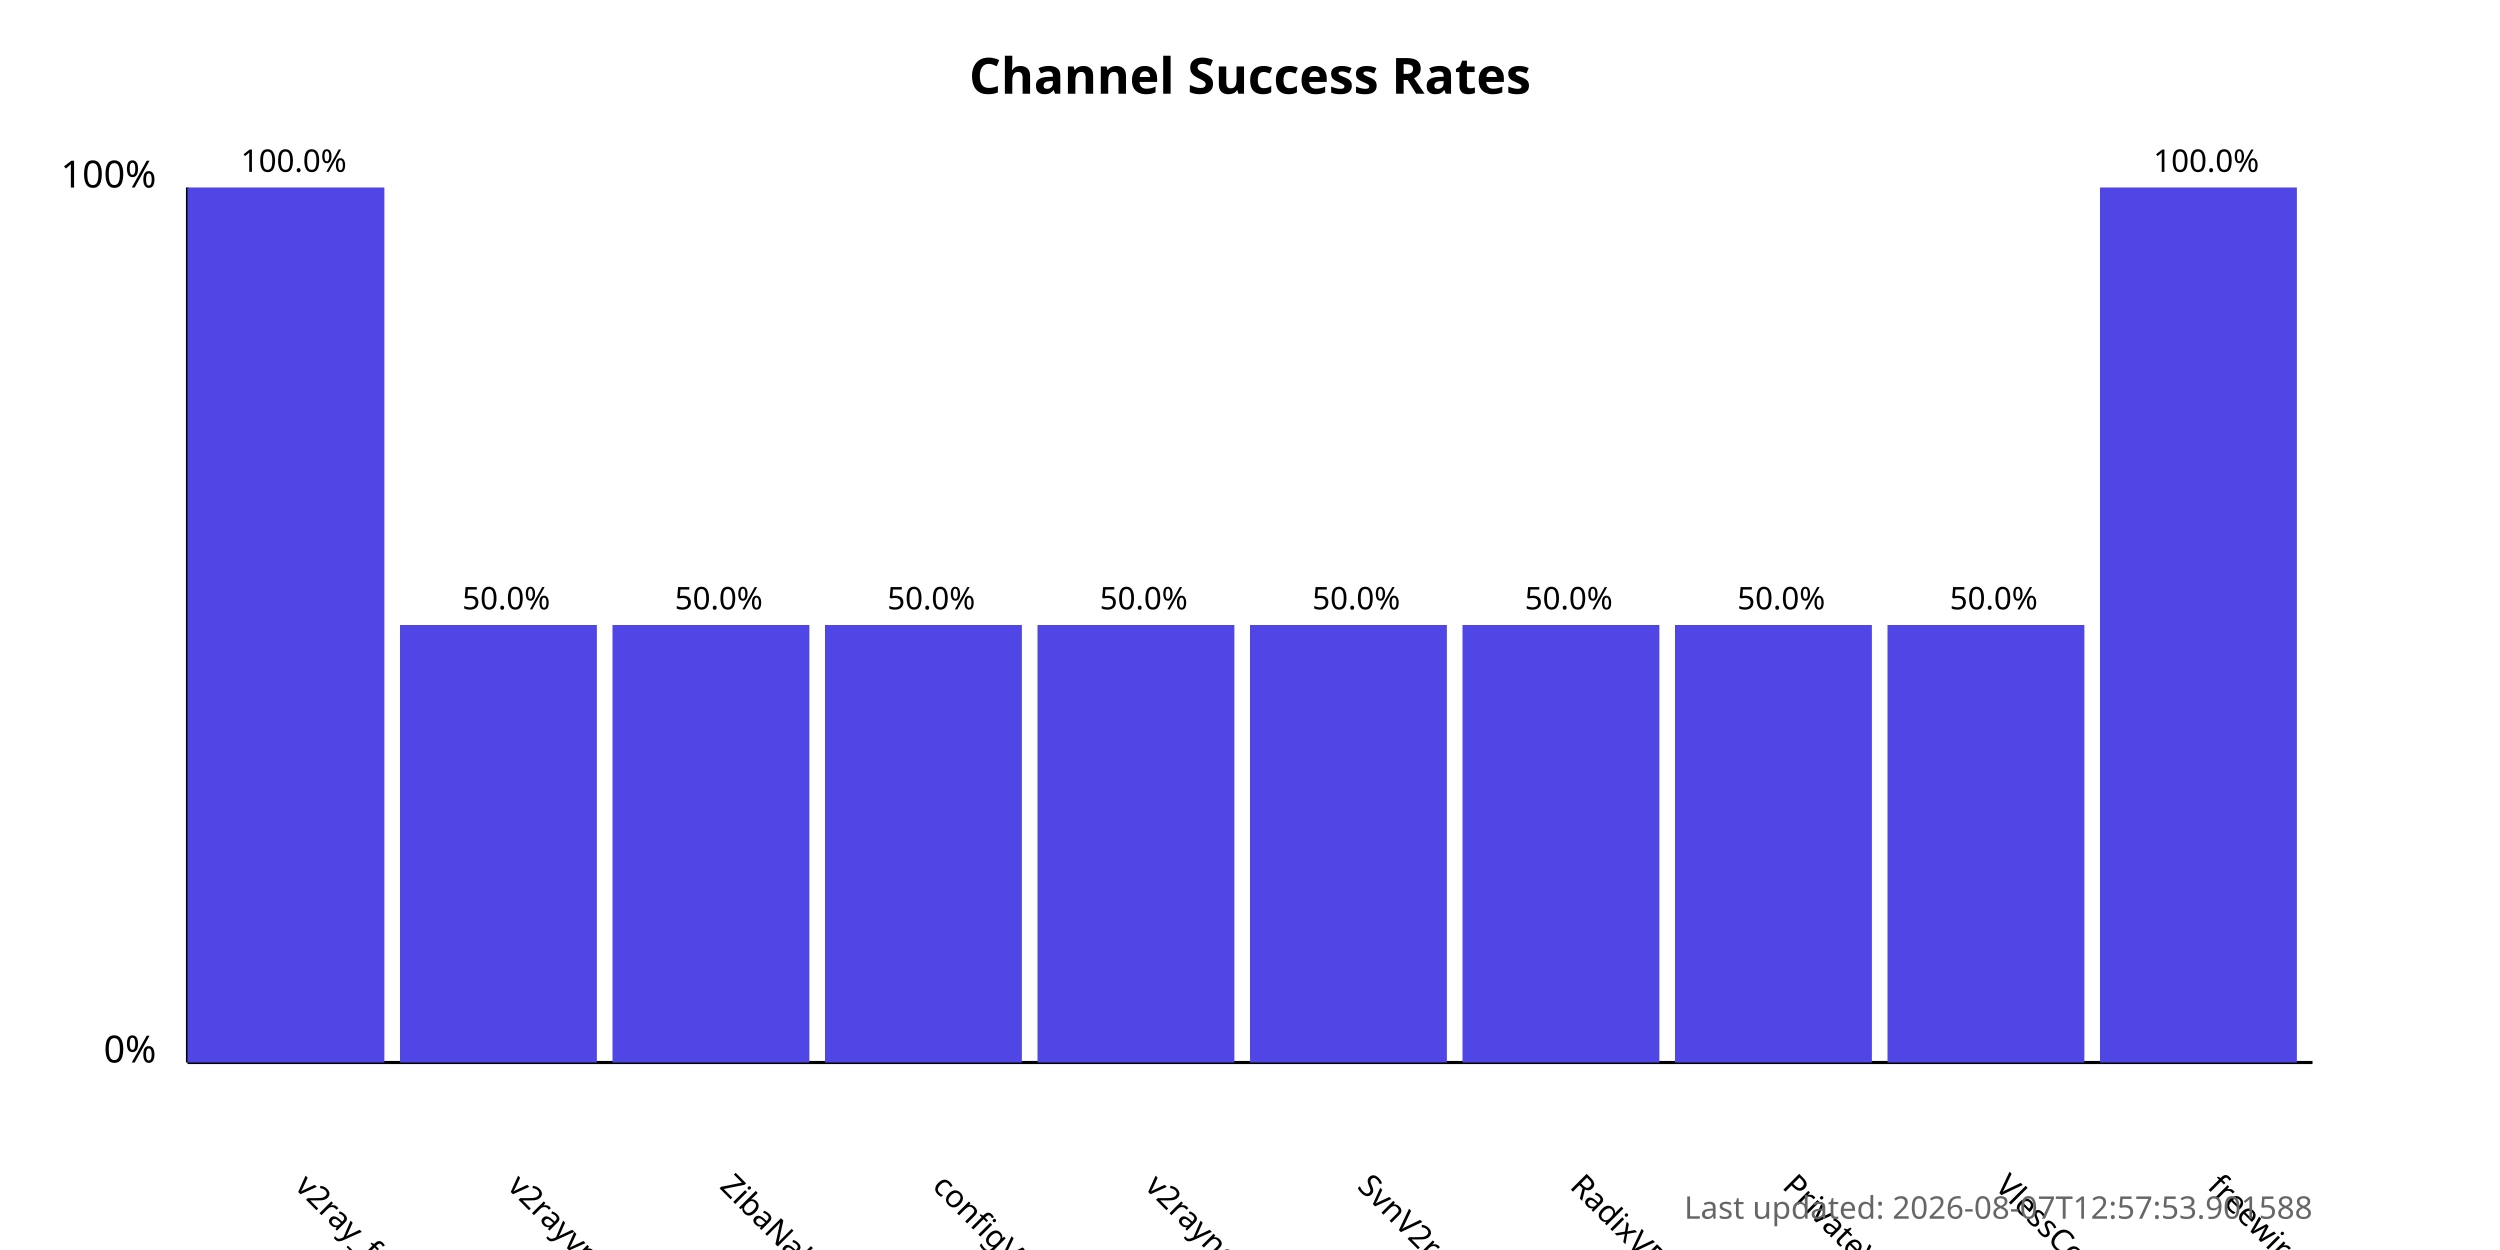
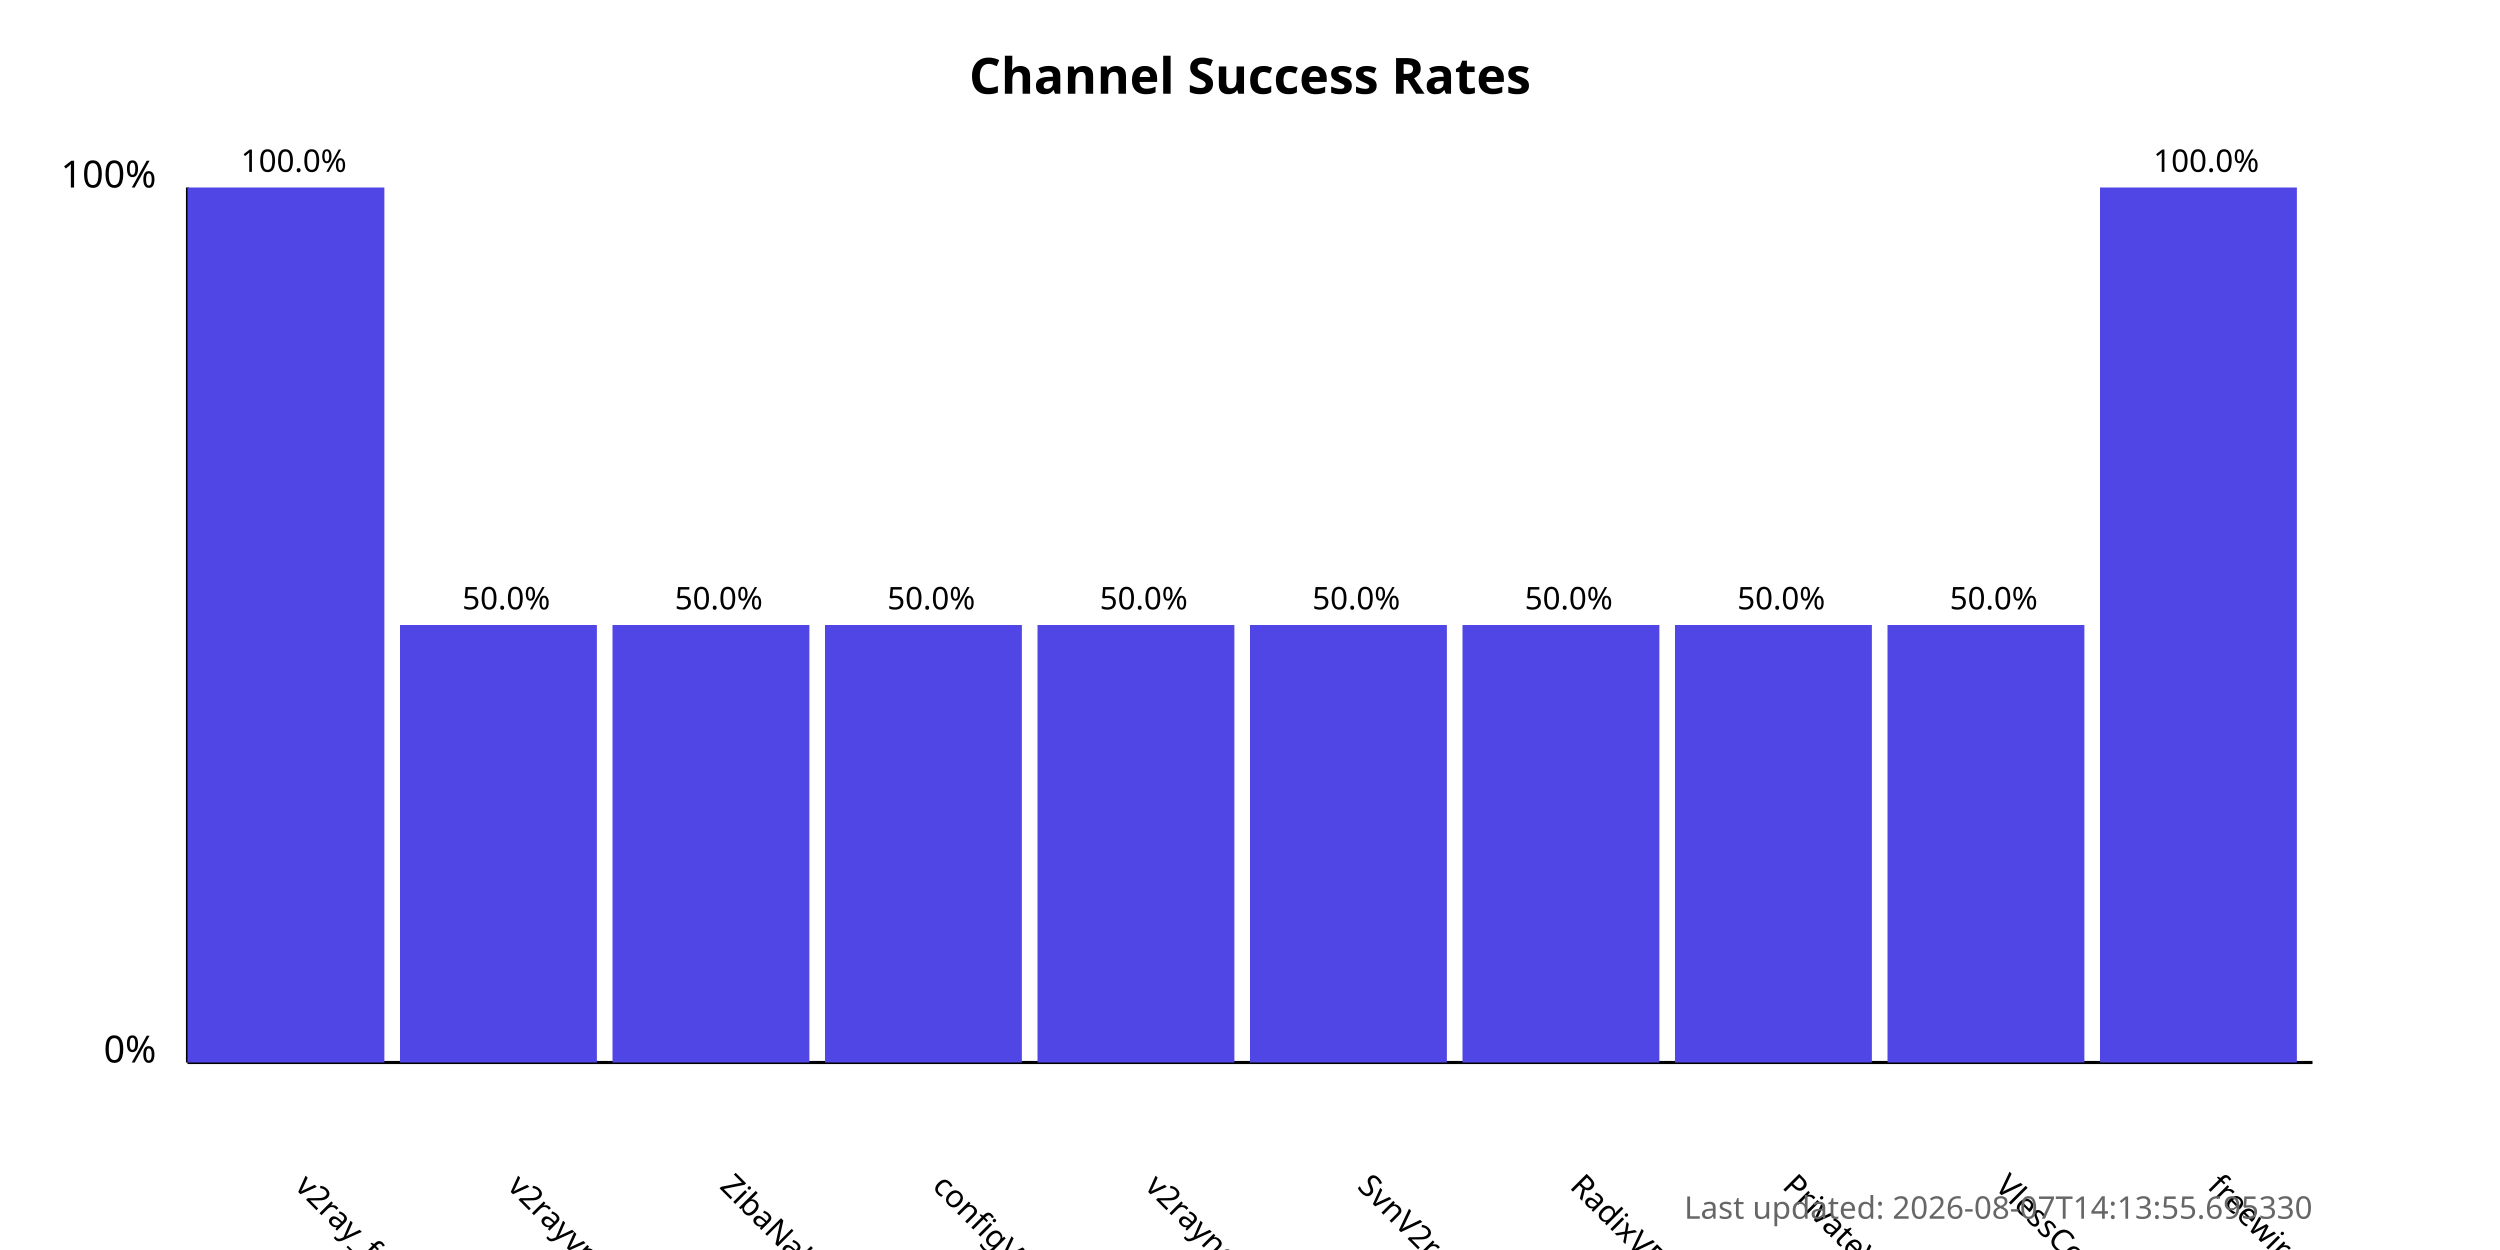
<svg xmlns="http://www.w3.org/2000/svg" width="800" height="400">
  <style>
            .chart-title { font: bold 16px sans-serif; }
            .axis-label { font: 12px sans-serif; }
            .tick-label { font: 10px sans-serif; }
            .bar { fill: #4f46e5; }
            .bar:hover { fill: #6366f1; }
            .timestamp { font: 10px sans-serif; fill: #666; }
        </style>
  <text x="400.0" y="30" text-anchor="middle" class="chart-title">
            Channel Success Rates
        </text>
  <line x1="60" y1="340" x2="60" y2="60" stroke="black" stroke-width="1" />
  <line x1="60" y1="340" x2="740" y2="340" stroke="black" stroke-width="1" />
  <text x="50" y="340" text-anchor="end" class="axis-label">0%</text>
  <text x="50" y="60" text-anchor="end" class="axis-label">100%</text>
  <g>
    <rect x="60" y="60.0" width="63.0" height="280.0" class="bar" />
    <text x="94.0" y="380" transform="rotate(45, 94.0, 380)" text-anchor="start" class="tick-label">
                v2ray_free_conf
            </text>
    <text x="94.0" y="55.0" text-anchor="middle" class="tick-label">
                100.0%
            </text>
  </g>
  <g>
    <rect x="128.0" y="200.0" width="63.0" height="140.0" class="bar" />
    <text x="162.0" y="380" transform="rotate(45, 162.0, 380)" text-anchor="start" class="tick-label">
                v2rayvpno
            </text>
    <text x="162.0" y="195.0" text-anchor="middle" class="tick-label">
                50.0%
            </text>
  </g>
  <g>
    <rect x="196.0" y="200.0" width="63.0" height="140.0" class="bar" />
    <text x="230.0" y="380" transform="rotate(45, 230.0, 380)" text-anchor="start" class="tick-label">
                ZibaNabz
            </text>
    <text x="230.0" y="195.0" text-anchor="middle" class="tick-label">
                50.0%
            </text>
  </g>
  <g>
    <rect x="264.0" y="200.0" width="63.0" height="140.0" class="bar" />
    <text x="298.0" y="380" transform="rotate(45, 298.0, 380)" text-anchor="start" class="tick-label">
                configV2rayForFree
            </text>
    <text x="298.0" y="195.0" text-anchor="middle" class="tick-label">
                50.0%
            </text>
  </g>
  <g>
    <rect x="332.0" y="200.0" width="63.0" height="140.0" class="bar" />
    <text x="366.0" y="380" transform="rotate(45, 366.0, 380)" text-anchor="start" class="tick-label">
                v2rayngvpn
            </text>
    <text x="366.0" y="195.0" text-anchor="middle" class="tick-label">
                50.0%
            </text>
  </g>
  <g>
    <rect x="400.0" y="200.0" width="63.0" height="140.0" class="bar" />
    <text x="434.0" y="380" transform="rotate(45, 434.0, 380)" text-anchor="start" class="tick-label">
                SvnV2ray
            </text>
    <text x="434.0" y="195.0" text-anchor="middle" class="tick-label">
                50.0%
            </text>
  </g>
  <g>
    <rect x="468.0" y="200.0" width="63.0" height="140.0" class="bar" />
    <text x="502.0" y="380" transform="rotate(45, 502.0, 380)" text-anchor="start" class="tick-label">
                RadixVPN
            </text>
    <text x="502.0" y="195.0" text-anchor="middle" class="tick-label">
                50.0%
            </text>
  </g>
  <g>
    <rect x="536.0" y="200.0" width="63.0" height="140.0" class="bar" />
    <text x="570.0" y="380" transform="rotate(45, 570.0, 380)" text-anchor="start" class="tick-label">
                PrivateVPNs
            </text>
    <text x="570.0" y="195.0" text-anchor="middle" class="tick-label">
                50.0%
            </text>
  </g>
  <g>
    <rect x="604.0" y="200.0" width="63.0" height="140.0" class="bar" />
    <text x="638.0" y="380" transform="rotate(45, 638.0, 380)" text-anchor="start" class="tick-label">
                VlessConfig
            </text>
    <text x="638.0" y="195.0" text-anchor="middle" class="tick-label">
                50.0%
            </text>
  </g>
  <g>
    <rect x="672.0" y="60.0" width="63.0" height="280.0" class="bar" />
    <text x="706.0" y="380" transform="rotate(45, 706.0, 380)" text-anchor="start" class="tick-label">
                freewireguard
            </text>
    <text x="706.0" y="55.0" text-anchor="middle" class="tick-label">
                100.0%
            </text>
  </g>
  <text x="740" y="390" text-anchor="end" class="timestamp">
-             Last updated: 2026-08-07T12:57:53.901588
+             Last updated: 2026-08-07T14:13:55.695330
        </text>
</svg>
